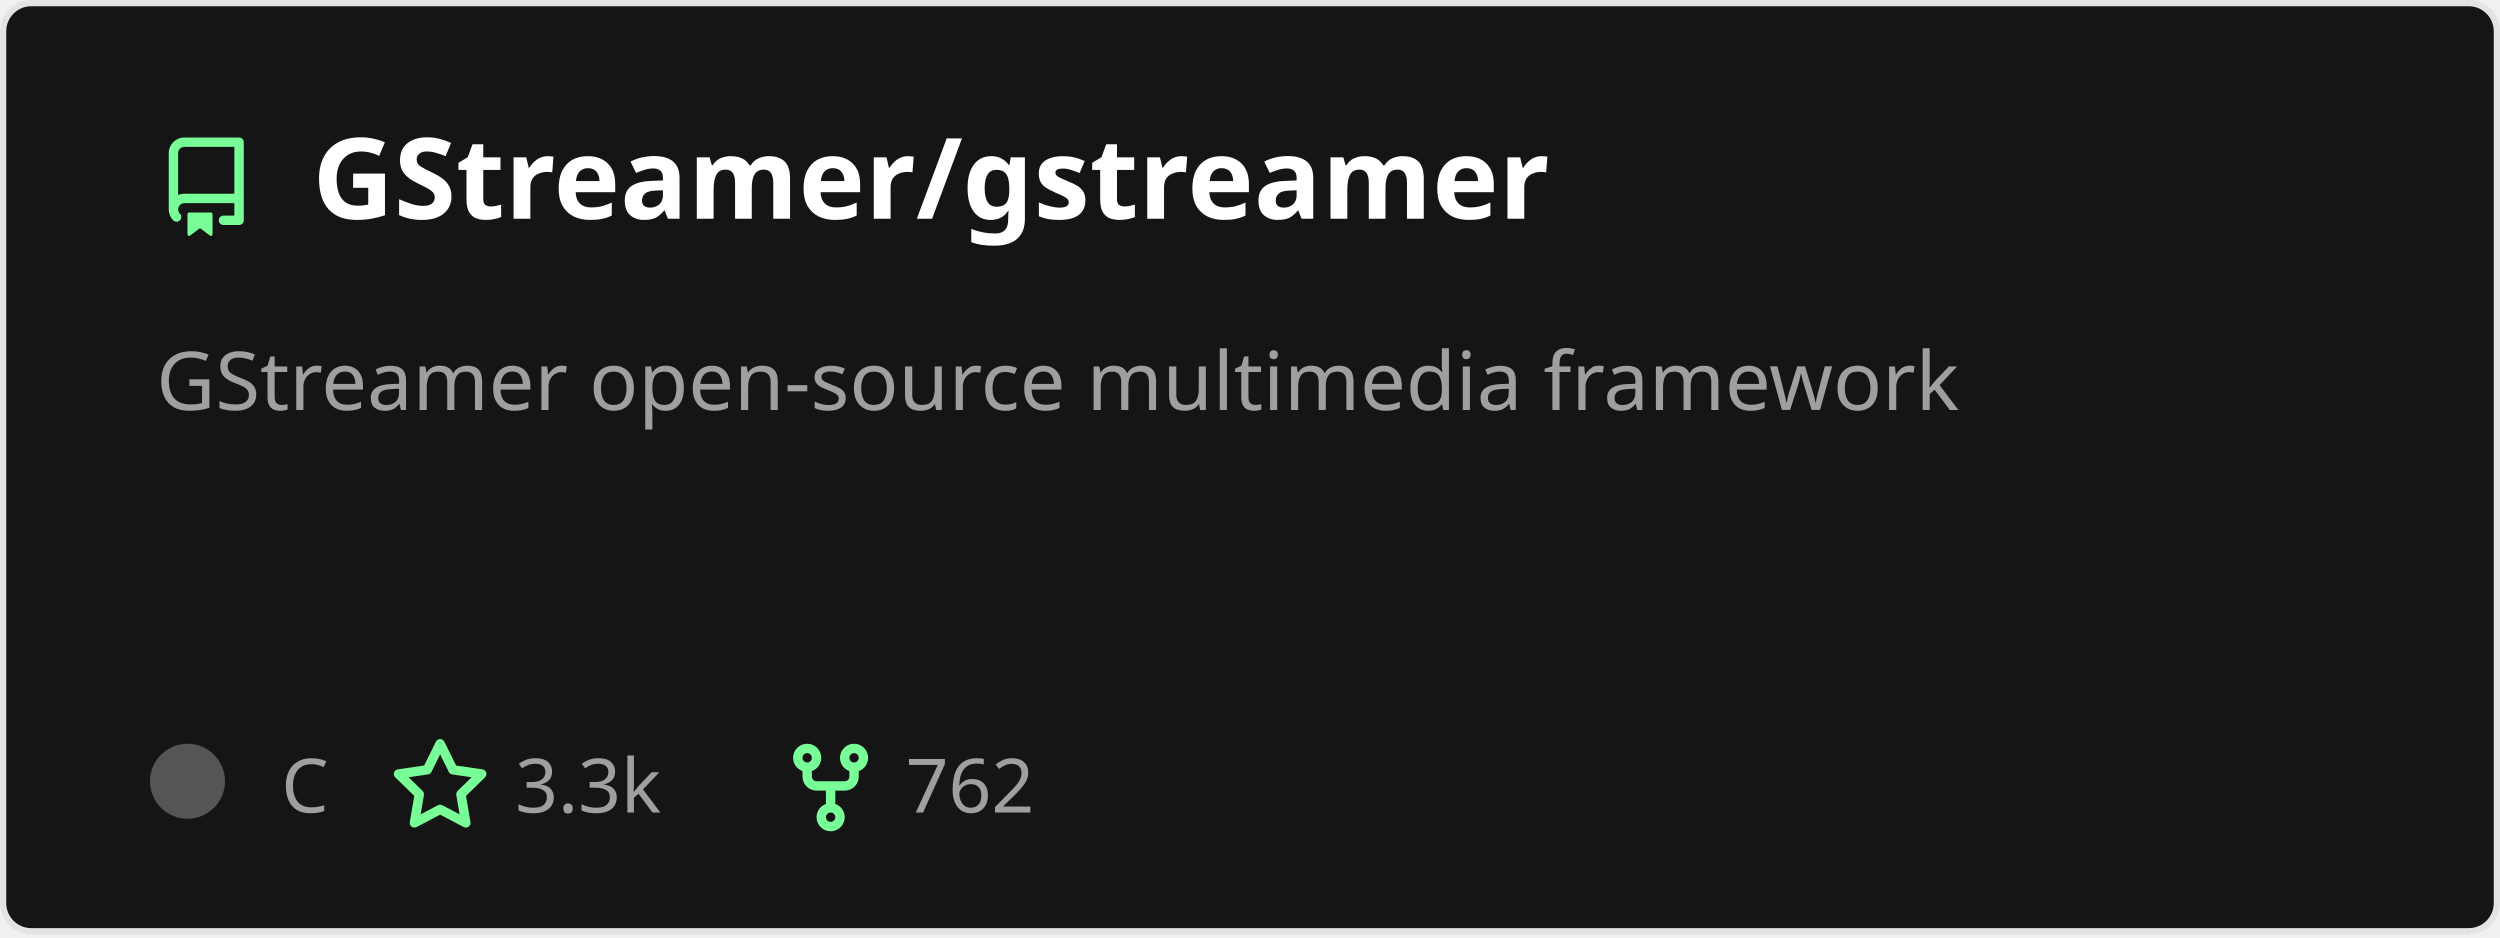
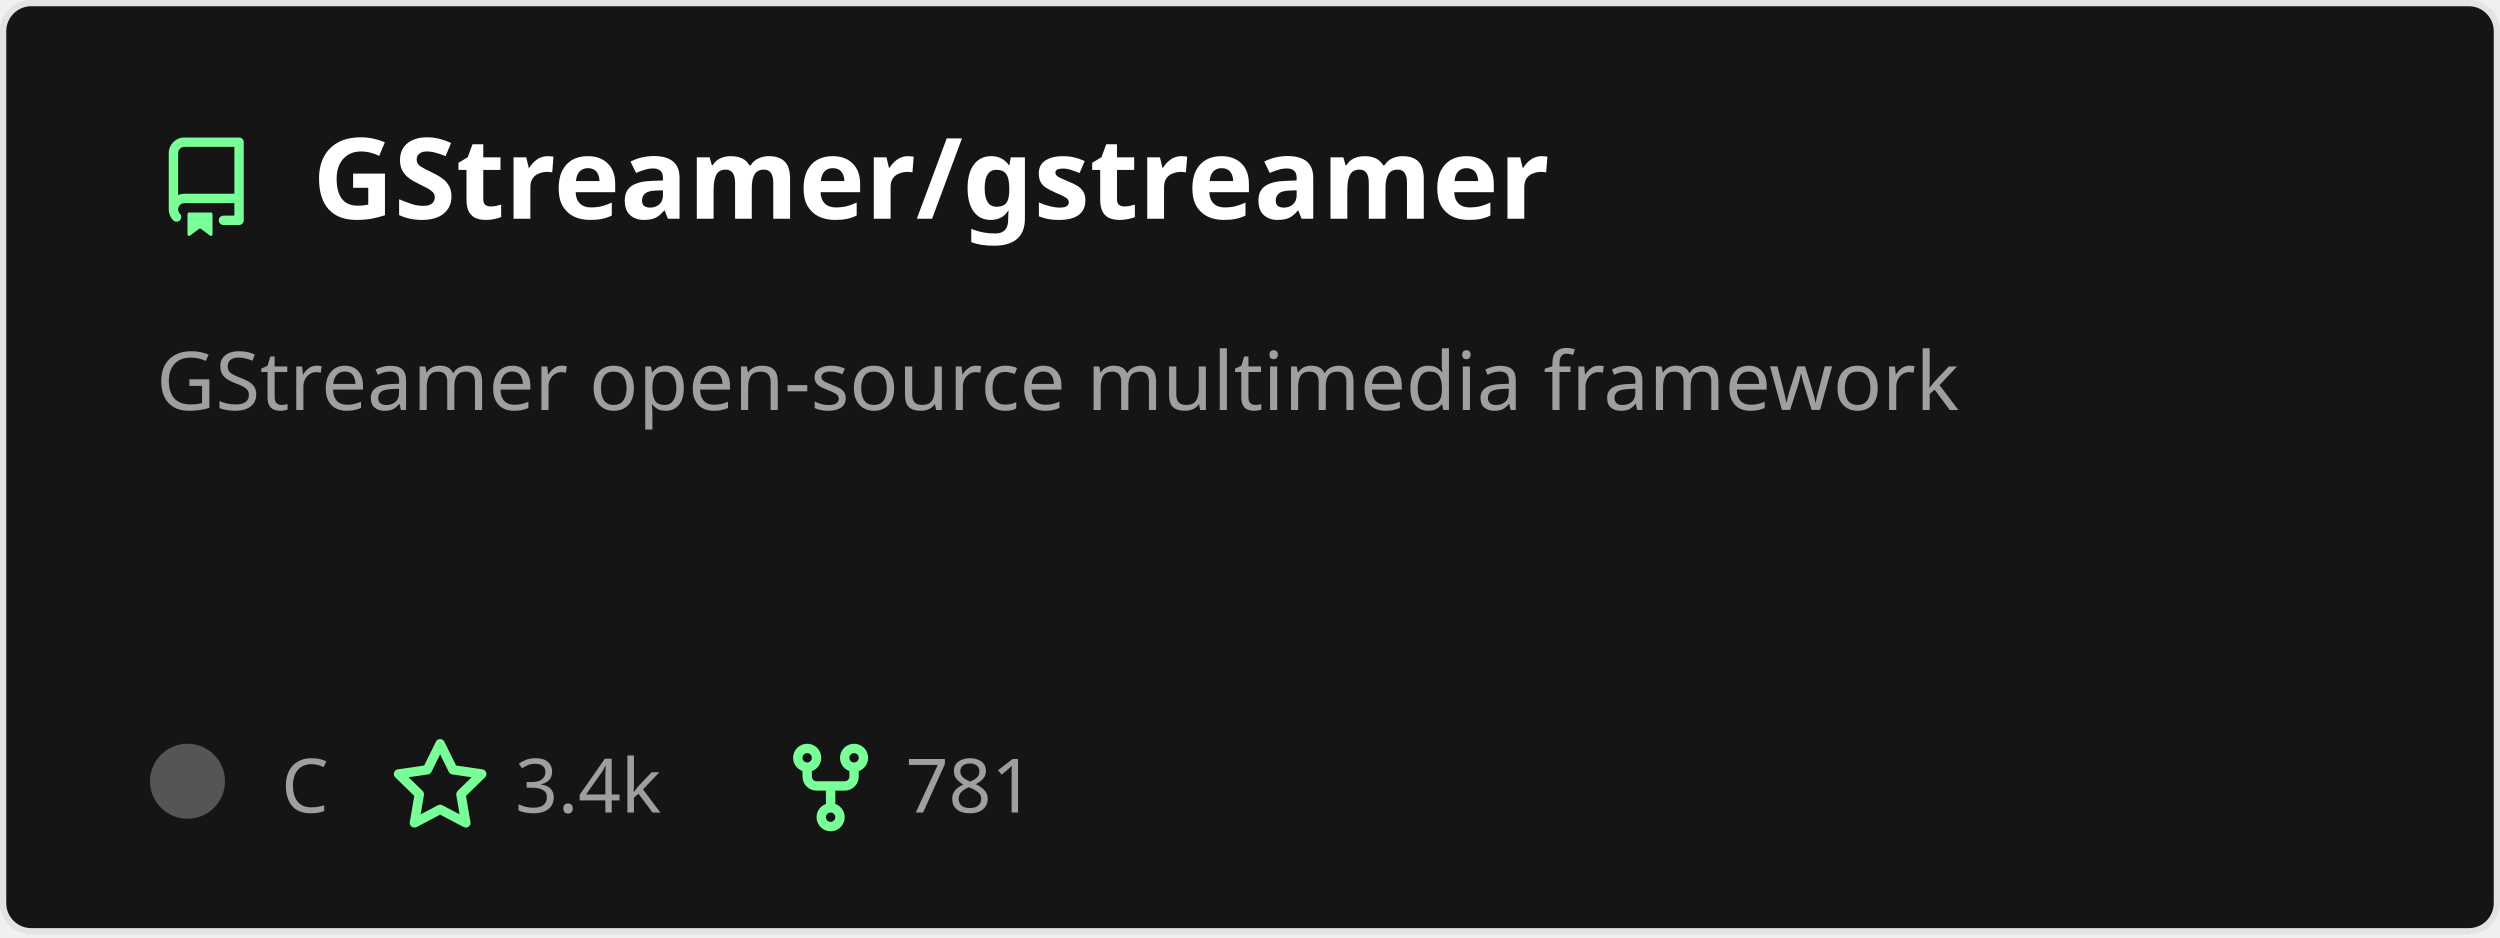
<svg xmlns="http://www.w3.org/2000/svg" width="400" height="150" viewBox="0 0 400 150" fill="none" role="img" aria-labelledby="descId">
  <style>
          .header {
            font: 600 18px 'Segoe UI', Ubuntu, Sans-Serif;
            fill: #fff;
            animation: fadeInAnimation 0.8s ease-in-out forwards;
          }
          @supports(-moz-appearance: auto) {
            /* Selector detects Firefox */
            .header { font-size: 15.5px; }
          }
          
    .description {
      font: 400 13px 'Segoe UI', Ubuntu, Sans-Serif;fill: #9f9f9f;
      
    }
    .gray { font: 400 12px 'Segoe UI', Ubuntu, Sans-Serif; fill: #9f9f9f }
    .badge { font: 600 11px 'Segoe UI', Ubuntu, Sans-Serif; }
-     .badge rect { opacity: 0.2 }
+     .badge rect { opacity: 0.2; stroke: #9f9f9f }
+     .badge text { fill: #9f9f9f }

    .stat { font: 400 12px 'Segoe UI', Ubuntu, Sans-Serif; fill: #9f9f9f }
    .stagger {
      opacity: 0;
      animation: fadeInAnimation 0.3s ease-in-out forwards;
    }
    .not_bold { font-weight: 400 }
    .bold { font-weight: 700 }
    .icon {
      fill: #79ff97;
      display: block;
    }
  
+           

          
      /* Animations */
      @keyframes scaleInAnimation {
        from {
          transform: translate(-5px, 5px) scale(0);
        }
        to {
          transform: translate(-5px, 5px) scale(1);
        }
      }
      @keyframes fadeInAnimation {
        from {
          opacity: 0;
        }
        to {
          opacity: 1;
        }
      }
    
          * { animation-duration: 0s !important; animation-delay: 0s !important; }
        </style>
-   <rect data-testid="card-bg" x="0.5" y="0.5" rx="4.5" height="99%" stroke="#e4e2e2" width="399" fill="#151515" stroke-opacity="1" />
+   <defs>
+           
+           
+         </defs>
+   <rect data-testid="card-bg" class="card-bg" x="0.5" y="0.5" rx="4.5" height="99%" stroke="#e4e2e2" width="399" fill="#151515" stroke-opacity="1" />
  <g data-testid="card-title" transform="translate(25, 35)">
    <g transform="translate(0, 0)">
      <svg class="icon" x="0" y="-13" viewBox="0 0 16 16" version="1.1" width="16" height="16">
        <path fill-rule="evenodd" d="M2 2.5A2.5 2.5 0 014.5 0h8.75a.75.75 0 01.75.75v12.5a.75.75 0 01-.75.75h-2.5a.75.75 0 110-1.5h1.75v-2h-8a1 1 0 00-.714 1.7.75.75 0 01-1.072 1.05A2.495 2.495 0 012 11.5v-9zm10.5-1V9h-8c-.356 0-.694.074-1 .208V2.5a1 1 0 011-1h8zM5 12.25v3.25a.25.25 0 00.4.2l1.45-1.087a.25.25 0 01.3 0L8.6 15.7a.25.25 0 00.4-.2v-3.25a.25.25 0 00-.25-.25h-3.5a.25.25 0 00-.25.25z" />
      </svg>
    </g>
    <g transform="translate(25, 0)">
      <text x="0" y="0" class="header" data-testid="header">GStreamer/gstreamer</text>
    </g>
  </g>
  <g data-testid="main-card-body" transform="translate(0, 55)">
    <text class="description" x="25" y="-5">
      <tspan dy="1.2em" x="25">GStreamer open-source multimedia framework</tspan>
    </text>
    <g transform="translate(30, 75)">
      <g transform="translate(0, 0)">
        <g data-testid="primary-lang">
          <circle data-testid="lang-color" cx="0" cy="-5" r="6" fill="#555555" />
          <text data-testid="lang-name" class="gray" x="15">C</text>
        </g>
      </g>
      <g transform="translate(32.42, 0)">
        <g transform="translate(0, 0)">
          <svg class="icon" y="-12" viewBox="0 0 16 16" version="1.1" width="16" height="16">
            <path fill-rule="evenodd" d="M8 .25a.75.75 0 01.673.418l1.882 3.815 4.21.612a.75.75 0 01.416 1.279l-3.046 2.97.719 4.192a.75.75 0 01-1.088.791L8 12.347l-3.766 1.98a.75.75 0 01-1.088-.79l.72-4.194L.818 6.374a.75.75 0 01.416-1.28l4.21-.611L7.327.668A.75.75 0 018 .25zm0 2.445L6.615 5.5a.75.75 0 01-.564.41l-3.097.45 2.24 2.184a.75.75 0 01.216.664l-.528 3.084 2.769-1.456a.75.75 0 01.698 0l2.77 1.456-.53-3.084a.75.75 0 01.216-.664l2.24-2.183-3.096-.45a.75.75 0 01-.564-.41L8 2.694v.001z" />
          </svg>
        </g>
        <g transform="translate(20, 0)">
-           <text data-testid="stargazers" class="gray">3.3k</text>
+           <text data-testid="stargazers" class="gray">3.4k</text>
        </g>
      </g>
      <g transform="translate(94.9, 0)">
        <g transform="translate(0, 0)">
          <svg class="icon" y="-12" viewBox="0 0 16 16" version="1.1" width="16" height="16">
            <path fill-rule="evenodd" d="M5 3.25a.75.75 0 11-1.5 0 .75.75 0 011.5 0zm0 2.122a2.25 2.25 0 10-1.5 0v.878A2.25 2.25 0 005.75 8.5h1.5v2.128a2.251 2.251 0 101.5 0V8.5h1.5a2.25 2.25 0 002.25-2.25v-.878a2.25 2.25 0 10-1.5 0v.878a.75.75 0 01-.75.75h-4.5A.75.75 0 015 6.25v-.878zm3.75 7.378a.75.75 0 11-1.5 0 .75.75 0 011.5 0zm3-8.75a.75.75 0 100-1.5.75.75 0 000 1.5z" />
          </svg>
        </g>
        <g transform="translate(20, 0)">
-           <text data-testid="forkcount" class="gray">762</text>
+           <text data-testid="forkcount" class="gray">781</text>
        </g>
      </g>
    </g>
    <svg x="0" y="0">
      <g transform="translate(-3, 98)">
      
    </g>
    </svg>
  </g>
</svg>
